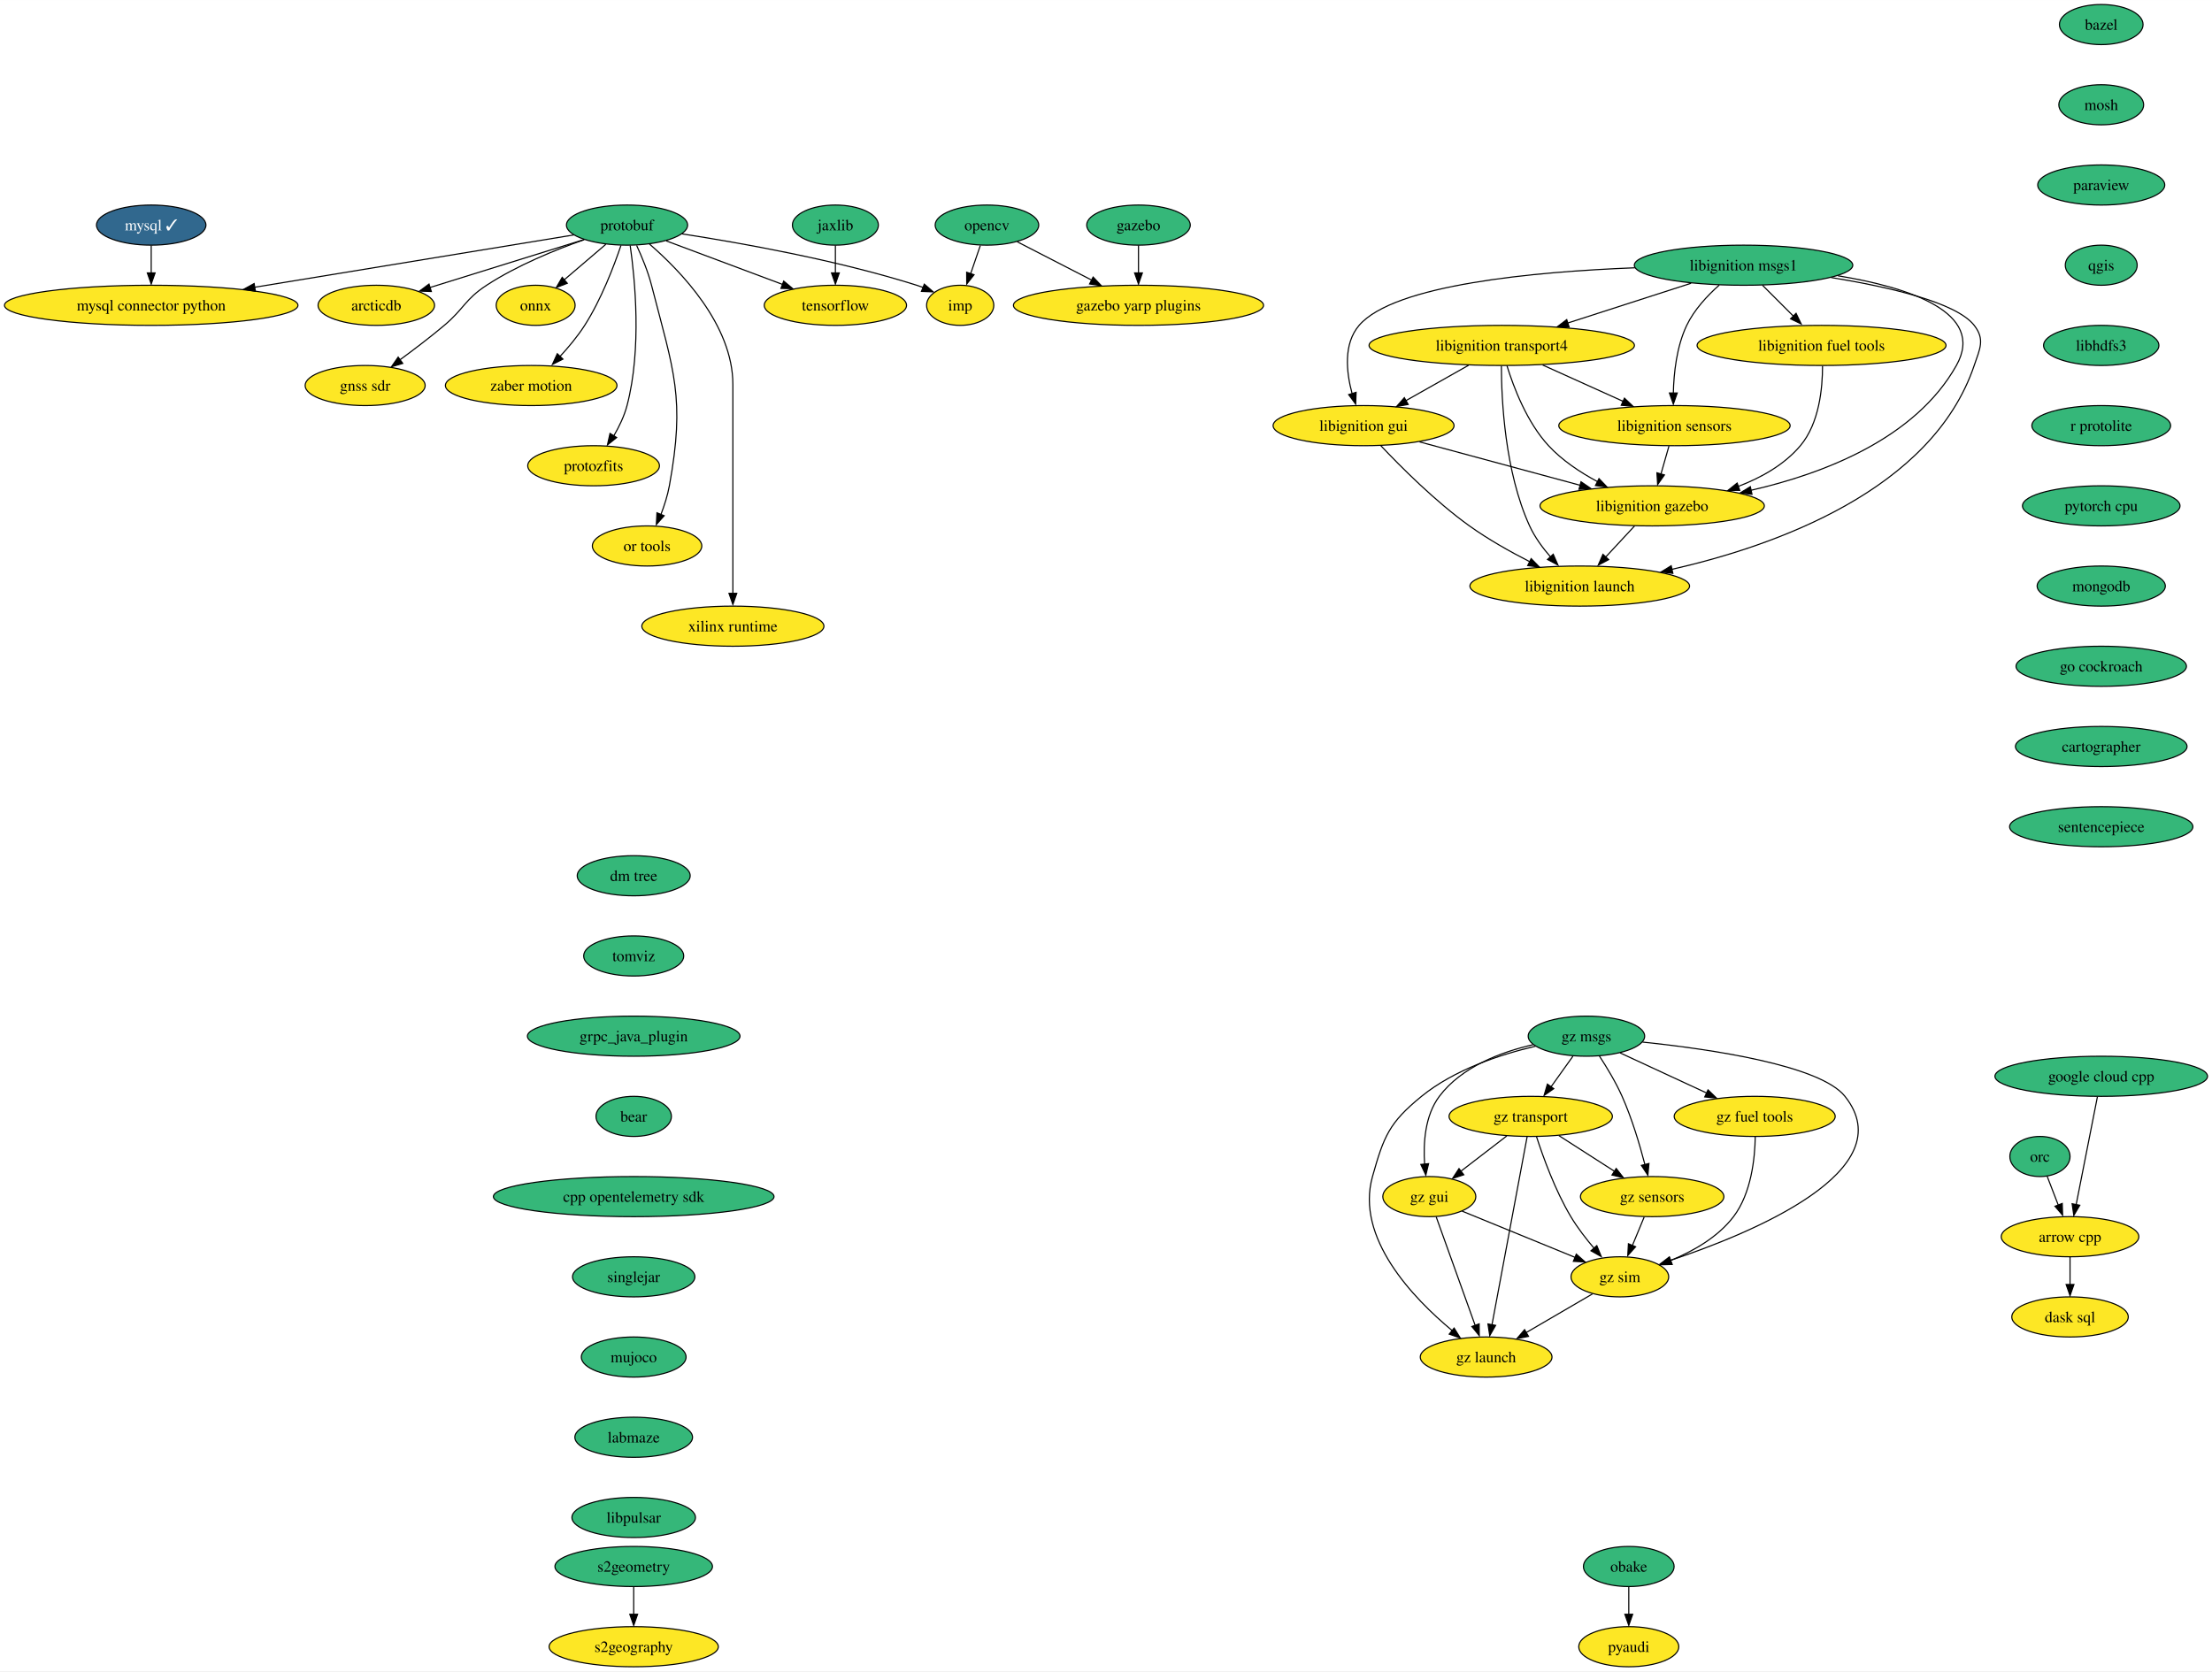
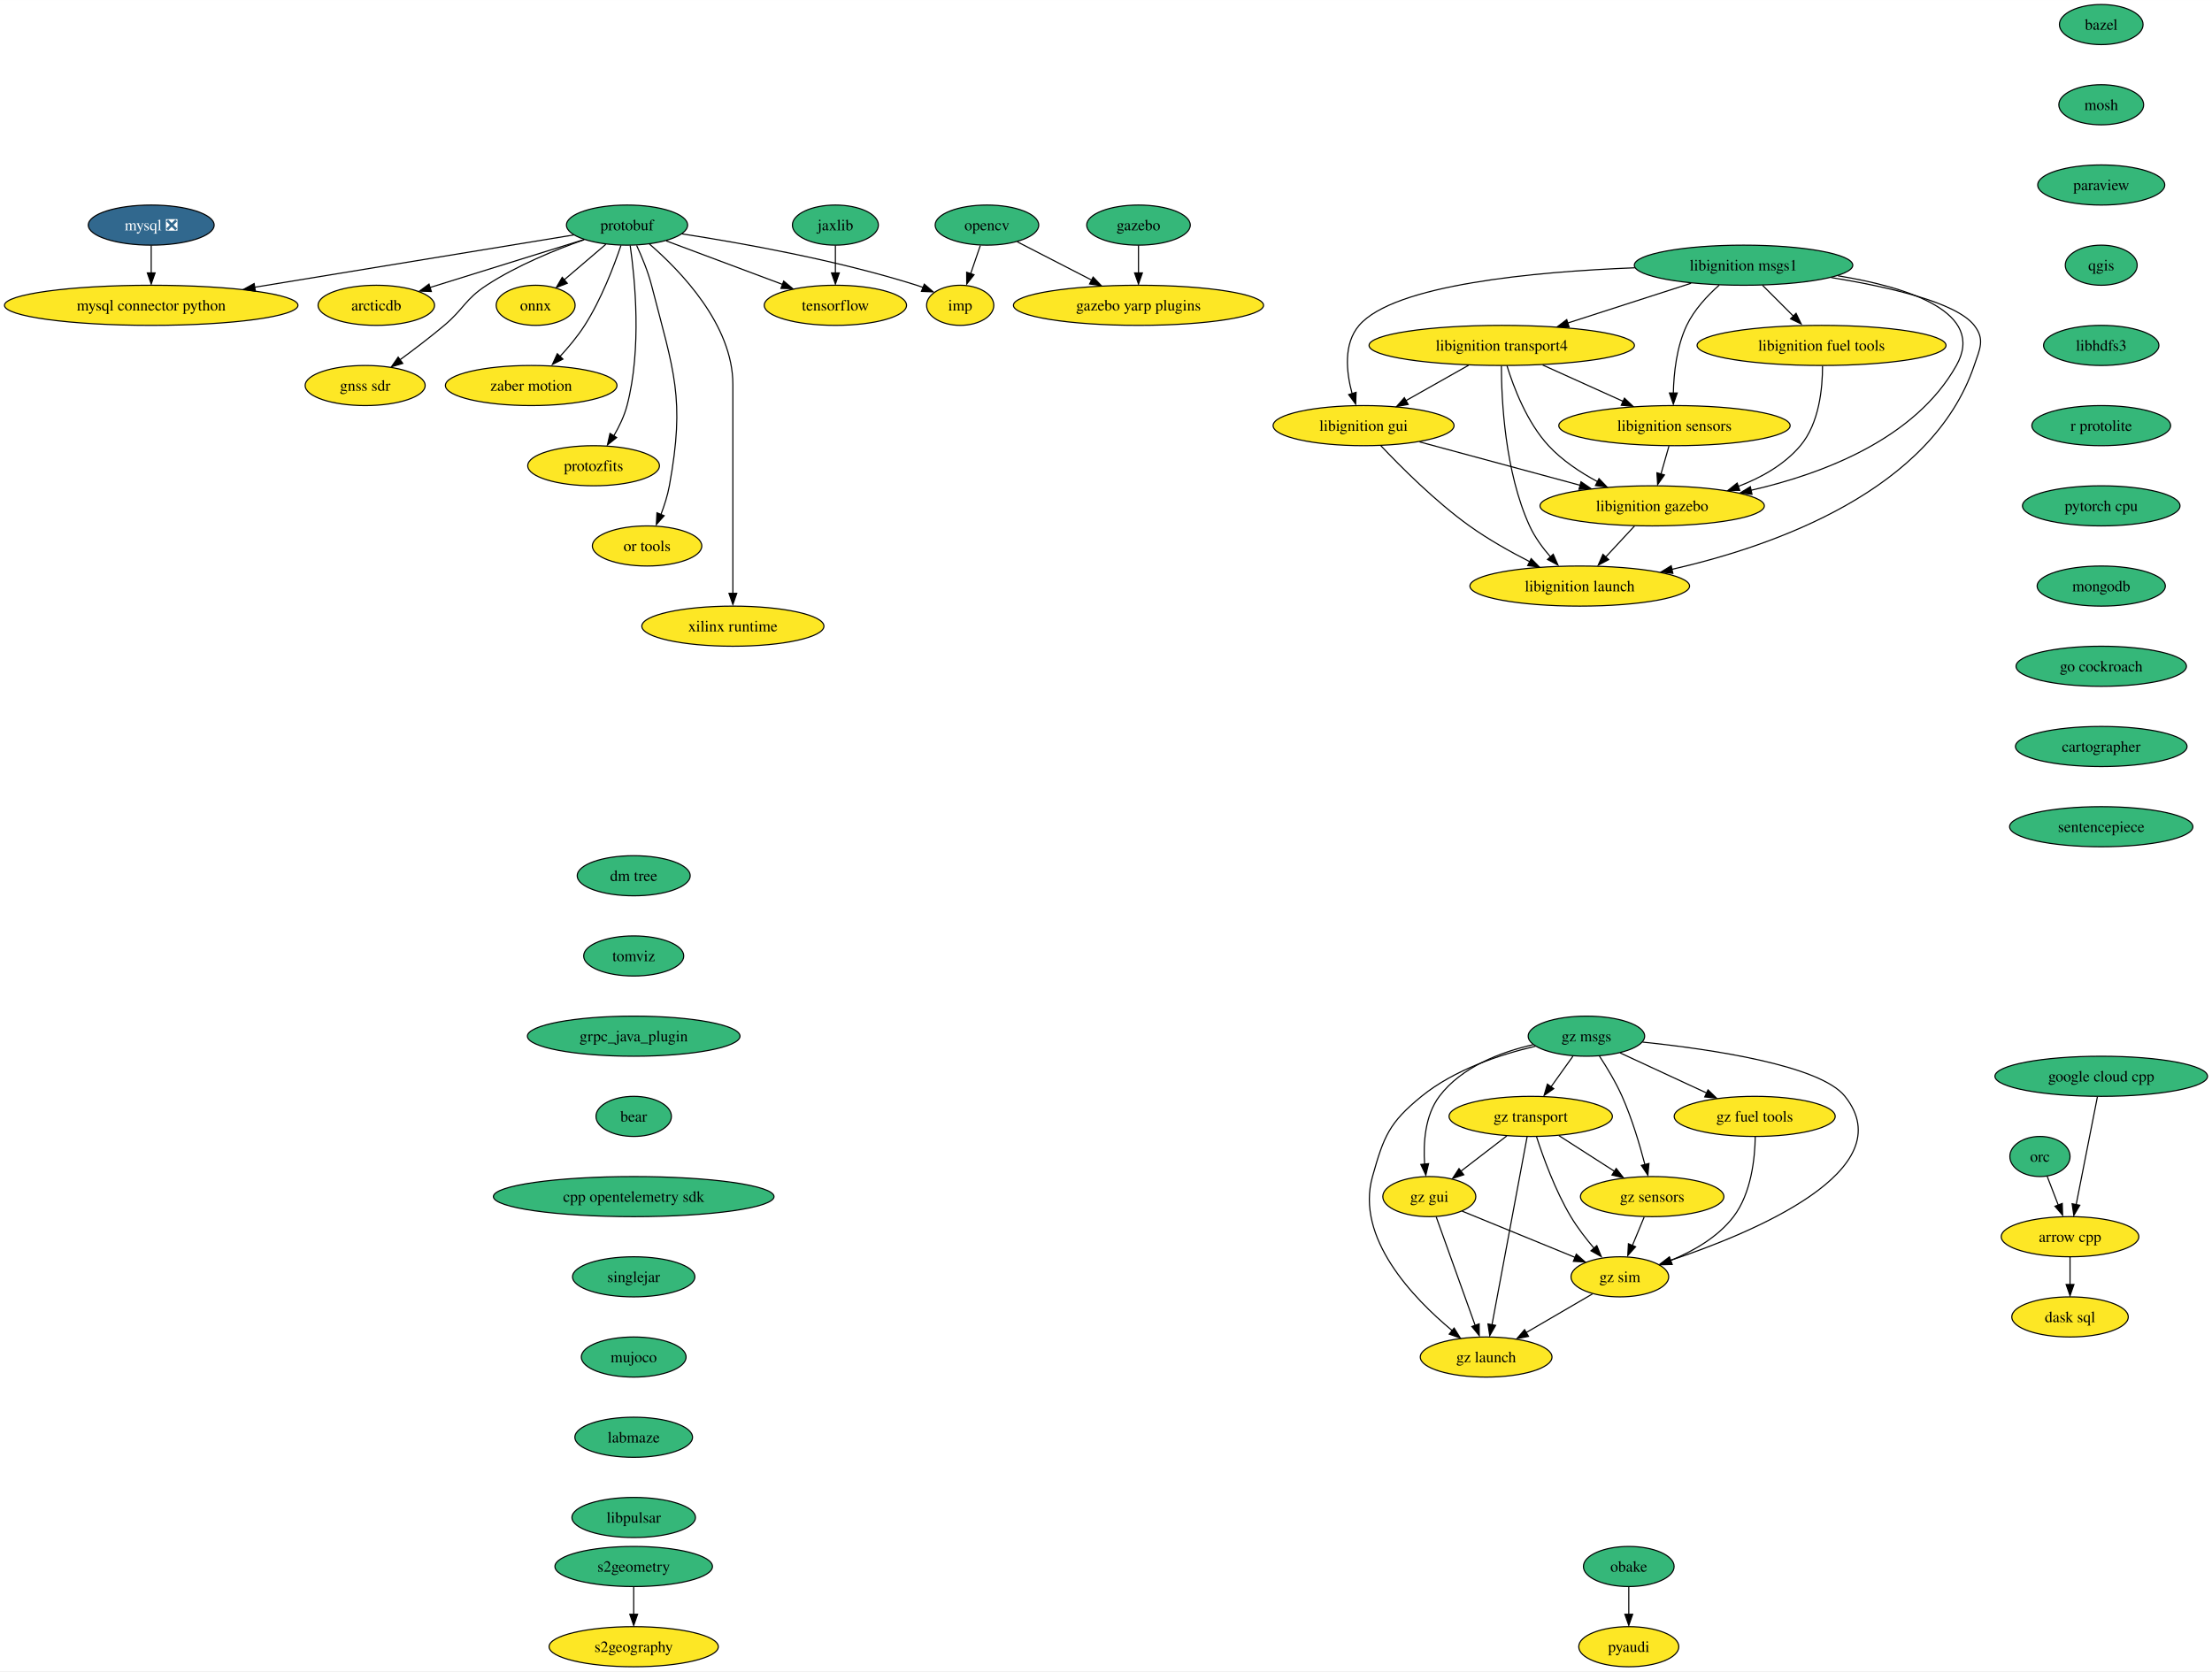
<svg xmlns="http://www.w3.org/2000/svg" xmlns:xlink="http://www.w3.org/1999/xlink" width="1985pt" height="1500pt" viewBox="0.00 0.00 1985.10 1500.00">
  <g id="graph0" class="graph" transform="scale(1 1) rotate(0) translate(4 1496)">
    <polygon fill="white" stroke="none" points="-4,4 -4,-1496 1981.1,-1496 1981.1,4 -4,4" />
    <g id="node1" class="node">
      <g id="a_node1">
        <a xlink:href="https://github.com/conda-forge/arrow-cpp-feedstock" xlink:title="arrow cpp">
          <ellipse fill="#fde725" stroke="black" cx="1853.7" cy="-386" rx="61.73" ry="18" />
          <text text-anchor="middle" x="1853.7" y="-381.32" font-family="Times,serif" font-size="14.00">arrow cpp</text>
        </a>
      </g>
    </g>
    <g id="node2" class="node">
      <g id="a_node2">
        <a xlink:href="https://github.com/conda-forge/dask-sql-feedstock" xlink:title="dask sql">
          <ellipse fill="#fde725" stroke="black" cx="1853.7" cy="-314" rx="52.26" ry="18" />
          <text text-anchor="middle" x="1853.7" y="-309.32" font-family="Times,serif" font-size="14.00">dask sql</text>
        </a>
      </g>
    </g>
    <g id="edge1" class="edge">
      <path fill="none" stroke="black" d="M1853.7,-367.7C1853.7,-360.24 1853.7,-351.32 1853.7,-342.97" />
      <polygon fill="black" stroke="black" points="1857.2,-343.1 1853.7,-333.1 1850.2,-343.1 1857.2,-343.1" />
    </g>
    <g id="node3" class="node">
      <g id="a_node3">
        <a xlink:href="https://github.com/conda-forge/bazel-feedstock" xlink:title="bazel">
          <ellipse fill="#35b779" stroke="black" cx="1881.7" cy="-1474" rx="37.53" ry="18" />
          <text text-anchor="middle" x="1881.7" y="-1469.33" font-family="Times,serif" font-size="14.00">bazel</text>
        </a>
      </g>
    </g>
    <g id="node4" class="node">
      <g id="a_node4">
        <a xlink:href="https://github.com/conda-forge/mosh-feedstock" xlink:title="mosh">
          <ellipse fill="#35b779" stroke="black" cx="1881.7" cy="-1402" rx="38.06" ry="18" />
          <text text-anchor="middle" x="1881.7" y="-1397.33" font-family="Times,serif" font-size="14.00">mosh</text>
        </a>
      </g>
    </g>
    <g id="node5" class="node">
      <g id="a_node5">
        <a xlink:href="https://github.com/conda-forge/paraview-feedstock" xlink:title="paraview">
          <ellipse fill="#35b779" stroke="black" cx="1881.7" cy="-1330" rx="57" ry="18" />
          <text text-anchor="middle" x="1881.7" y="-1325.33" font-family="Times,serif" font-size="14.00">paraview</text>
        </a>
      </g>
    </g>
    <g id="node12" class="node">
      <g id="a_node12">
        <a xlink:href="https://github.com/conda-forge/qgis-feedstock" xlink:title="qgis">
          <ellipse fill="#35b779" stroke="black" cx="1881.7" cy="-1258" rx="32.27" ry="18" />
          <text text-anchor="middle" x="1881.7" y="-1253.33" font-family="Times,serif" font-size="14.00">qgis</text>
        </a>
      </g>
    </g>
    <g id="node6" class="node">
      <g id="a_node6">
-         <a xlink:href="https://github.com/conda-forge/mysql-feedstock/pull/86" xlink:title="mysql ✓">
-           <ellipse fill="#31688e" stroke="black" cx="131.7" cy="-1294" rx="49.1" ry="18" />
-           <text text-anchor="middle" x="131.7" y="-1289.33" font-family="Times,serif" font-size="14.00" fill="white">mysql ✓</text>
+         <a xlink:href="https://github.com/conda-forge/mysql-feedstock/pull/86" xlink:title="mysql ❎">
+           <ellipse fill="#31688e" stroke="black" cx="131.7" cy="-1294" rx="56.47" ry="18" />
+           <text text-anchor="middle" x="131.7" y="-1289.33" font-family="Times,serif" font-size="14.00" fill="white">mysql ❎</text>
        </a>
      </g>
    </g>
    <g id="node7" class="node">
      <g id="a_node7">
        <a xlink:href="https://github.com/conda-forge/mysql-connector-python-feedstock" xlink:title="mysql connector python">
          <ellipse fill="#fde725" stroke="black" cx="131.7" cy="-1222" rx="131.7" ry="18" />
          <text text-anchor="middle" x="131.7" y="-1217.33" font-family="Times,serif" font-size="14.00">mysql connector python</text>
        </a>
      </g>
    </g>
    <g id="edge4" class="edge">
      <path fill="none" stroke="black" d="M131.7,-1275.7C131.7,-1268.24 131.7,-1259.32 131.7,-1250.97" />
      <polygon fill="black" stroke="black" points="135.2,-1251.1 131.7,-1241.1 128.2,-1251.1 135.2,-1251.1" />
    </g>
    <g id="node8" class="node">
      <g id="a_node8">
        <a xlink:href="https://github.com/conda-forge/onnx-feedstock" xlink:title="onnx">
          <ellipse fill="#fde725" stroke="black" cx="476.7" cy="-1222" rx="35.42" ry="18" />
          <text text-anchor="middle" x="476.7" y="-1217.33" font-family="Times,serif" font-size="14.00">onnx</text>
        </a>
      </g>
    </g>
    <g id="node9" class="node">
      <g id="a_node9">
        <a xlink:href="https://github.com/conda-forge/opencv-feedstock" xlink:title="opencv">
          <ellipse fill="#35b779" stroke="black" cx="881.7" cy="-1294" rx="46.47" ry="18" />
          <text text-anchor="middle" x="881.7" y="-1289.33" font-family="Times,serif" font-size="14.00">opencv</text>
        </a>
      </g>
    </g>
    <g id="node10" class="node">
      <g id="a_node10">
        <a xlink:href="https://github.com/conda-forge/imp-feedstock" xlink:title="imp">
          <ellipse fill="#fde725" stroke="black" cx="857.7" cy="-1222" rx="30.16" ry="18" />
          <text text-anchor="middle" x="857.7" y="-1217.33" font-family="Times,serif" font-size="14.00">imp</text>
        </a>
      </g>
    </g>
    <g id="edge5" class="edge">
      <path fill="none" stroke="black" d="M875.77,-1275.7C873.15,-1268.07 870.02,-1258.92 867.1,-1250.4" />
      <polygon fill="black" stroke="black" points="870.12,-1249.43 863.57,-1241.1 863.5,-1251.7 870.12,-1249.43" />
    </g>
    <g id="node11" class="node">
      <g id="a_node11">
        <a xlink:href="https://github.com/conda-forge/gazebo-yarp-plugins-feedstock" xlink:title="gazebo yarp plugins">
          <ellipse fill="#fde725" stroke="black" cx="1017.7" cy="-1222" rx="112.24" ry="18" />
          <text text-anchor="middle" x="1017.7" y="-1217.33" font-family="Times,serif" font-size="14.00">gazebo yarp plugins</text>
        </a>
      </g>
    </g>
    <g id="edge6" class="edge">
      <path fill="none" stroke="black" d="M908.9,-1279C927.99,-1269.18 953.89,-1255.85 975.63,-1244.66" />
      <polygon fill="black" stroke="black" points="977,-1247.37 984.29,-1239.68 973.79,-1241.15 977,-1247.37" />
    </g>
    <g id="node21" class="node">
      <g id="a_node21">
        <a xlink:href="https://github.com/conda-forge/libhdfs3-feedstock" xlink:title="libhdfs3">
          <ellipse fill="#35b779" stroke="black" cx="1881.7" cy="-1186" rx="51.74" ry="18" />
          <text text-anchor="middle" x="1881.7" y="-1181.33" font-family="Times,serif" font-size="14.00">libhdfs3</text>
        </a>
      </g>
    </g>
    <g id="node13" class="node">
      <g id="a_node13">
        <a xlink:href="https://github.com/conda-forge/protobuf-feedstock" xlink:title="protobuf">
          <ellipse fill="#35b779" stroke="black" cx="558.7" cy="-1294" rx="54.36" ry="18" />
          <text text-anchor="middle" x="558.7" y="-1289.33" font-family="Times,serif" font-size="14.00">protobuf</text>
        </a>
      </g>
    </g>
    <g id="edge8" class="edge">
      <path fill="none" stroke="black" d="M510.96,-1285.17C441.92,-1273.85 312.81,-1252.69 224.59,-1238.23" />
      <polygon fill="black" stroke="black" points="225.21,-1234.62 214.78,-1236.45 224.08,-1241.53 225.21,-1234.62" />
    </g>
    <g id="edge9" class="edge">
      <path fill="none" stroke="black" d="M539.68,-1276.76C528.64,-1267.34 514.58,-1255.34 502.55,-1245.06" />
      <polygon fill="black" stroke="black" points="505.1,-1241.78 495.22,-1237.95 500.55,-1247.11 505.1,-1241.78" />
    </g>
    <g id="edge10" class="edge">
      <path fill="none" stroke="black" d="M607.88,-1286.13C660.75,-1278.02 746.88,-1262.7 818.7,-1240 820.66,-1239.38 822.65,-1238.7 824.64,-1237.97" />
      <polygon fill="black" stroke="black" points="825.49,-1241 833.5,-1234.06 822.91,-1234.49 825.49,-1241" />
    </g>
    <g id="node14" class="node">
      <g id="a_node14">
        <a xlink:href="https://github.com/conda-forge/tensorflow-feedstock" xlink:title="tensorflow">
          <ellipse fill="#fde725" stroke="black" cx="745.7" cy="-1222" rx="63.84" ry="18" />
          <text text-anchor="middle" x="745.7" y="-1217.33" font-family="Times,serif" font-size="14.00">tensorflow</text>
        </a>
      </g>
    </g>
    <g id="edge11" class="edge">
      <path fill="none" stroke="black" d="M593.88,-1279.83C623.38,-1268.79 665.77,-1252.92 698.27,-1240.76" />
      <polygon fill="black" stroke="black" points="699.31,-1243.73 707.44,-1236.95 696.85,-1237.17 699.31,-1243.73" />
    </g>
    <g id="node15" class="node">
      <g id="a_node15">
        <a xlink:href="https://github.com/conda-forge/zaber-motion-feedstock" xlink:title="zaber motion">
          <ellipse fill="#fde725" stroke="black" cx="472.7" cy="-1150" rx="76.99" ry="18" />
          <text text-anchor="middle" x="472.7" y="-1145.33" font-family="Times,serif" font-size="14.00">zaber motion</text>
        </a>
      </g>
    </g>
    <g id="edge12" class="edge">
      <path fill="none" stroke="black" d="M553.27,-1275.77C546.98,-1257.2 535.57,-1227.2 520.7,-1204 514.31,-1194.02 506.01,-1184.11 498.11,-1175.61" />
      <polygon fill="black" stroke="black" points="501.19,-1173.72 491.74,-1168.93 496.14,-1178.57 501.19,-1173.72" />
    </g>
    <g id="node16" class="node">
      <g id="a_node16">
        <a xlink:href="https://github.com/conda-forge/protozfits-feedstock" xlink:title="protozfits">
          <ellipse fill="#fde725" stroke="black" cx="528.7" cy="-1078" rx="59.1" ry="18" />
          <text text-anchor="middle" x="528.7" y="-1073.33" font-family="Times,serif" font-size="14.00">protozfits</text>
        </a>
      </g>
    </g>
    <g id="edge13" class="edge">
      <path fill="none" stroke="black" d="M561.54,-1275.71C565.81,-1245.82 572.09,-1182.82 558.7,-1132 556.23,-1122.59 551.65,-1113.1 546.81,-1104.8" />
      <polygon fill="black" stroke="black" points="549.38,-1103.31 541.12,-1096.68 543.45,-1107.02 549.38,-1103.31" />
    </g>
    <g id="node17" class="node">
      <g id="a_node17">
        <a xlink:href="https://github.com/conda-forge/or-tools-feedstock" xlink:title="or tools">
          <ellipse fill="#fde725" stroke="black" cx="576.7" cy="-1006" rx="49.1" ry="18" />
          <text text-anchor="middle" x="576.7" y="-1001.33" font-family="Times,serif" font-size="14.00">or tools</text>
        </a>
      </g>
    </g>
    <g id="edge14" class="edge">
      <path fill="none" stroke="black" d="M567.32,-1275.76C572.02,-1265.6 577.52,-1252.35 580.7,-1240 600.73,-1162.22 611.11,-1139.01 596.7,-1060 595.13,-1051.39 592.24,-1042.36 589.13,-1034.24" />
      <polygon fill="black" stroke="black" points="592.04,-1033.13 585.01,-1025.21 585.57,-1035.79 592.04,-1033.13" />
    </g>
    <g id="node18" class="node">
      <g id="a_node18">
        <a xlink:href="https://github.com/conda-forge/xilinx-runtime-feedstock" xlink:title="xilinx runtime">
          <ellipse fill="#fde725" stroke="black" cx="653.7" cy="-934" rx="81.72" ry="18" />
          <text text-anchor="middle" x="653.7" y="-929.33" font-family="Times,serif" font-size="14.00">xilinx runtime</text>
        </a>
      </g>
    </g>
    <g id="edge15" class="edge">
      <path fill="none" stroke="black" d="M578.85,-1277C606.74,-1252.9 653.7,-1204.39 653.7,-1151 653.7,-1151 653.7,-1151 653.7,-1077 653.7,-1037.57 653.7,-991.97 653.7,-963.31" />
      <polygon fill="black" stroke="black" points="657.2,-963.49 653.7,-953.49 650.2,-963.49 657.2,-963.49" />
    </g>
    <g id="node19" class="node">
      <g id="a_node19">
        <a xlink:href="https://github.com/conda-forge/arcticdb-feedstock" xlink:title="arcticdb">
          <ellipse fill="#fde725" stroke="black" cx="333.7" cy="-1222" rx="52.26" ry="18" />
          <text text-anchor="middle" x="333.7" y="-1217.33" font-family="Times,serif" font-size="14.00">arcticdb</text>
        </a>
      </g>
    </g>
    <g id="edge16" class="edge">
      <path fill="none" stroke="black" d="M520.02,-1280.97C481.77,-1269.06 423.11,-1250.82 381.86,-1237.98" />
      <polygon fill="black" stroke="black" points="383.09,-1234.39 372.5,-1234.76 381.01,-1241.07 383.09,-1234.39" />
    </g>
    <g id="node20" class="node">
      <g id="a_node20">
        <a xlink:href="https://github.com/conda-forge/gnss-sdr-feedstock" xlink:title="gnss sdr">
          <ellipse fill="#fde725" stroke="black" cx="323.7" cy="-1150" rx="53.84" ry="18" />
          <text text-anchor="middle" x="323.7" y="-1145.33" font-family="Times,serif" font-size="14.00">gnss sdr</text>
        </a>
      </g>
    </g>
    <g id="edge17" class="edge">
      <path fill="none" stroke="black" d="M520.27,-1280.91C494.35,-1271.8 460.03,-1257.84 432.7,-1240 413.22,-1227.28 412.5,-1218.98 394.7,-1204 382.11,-1193.4 367.64,-1182.4 355.06,-1173.18" />
      <polygon fill="black" stroke="black" points="357.44,-1169.86 347.29,-1166.82 353.33,-1175.53 357.44,-1169.86" />
    </g>
    <g id="node23" class="node">
      <g id="a_node23">
        <a xlink:href="https://github.com/conda-forge/r-protolite-feedstock" xlink:title="r protolite">
          <ellipse fill="#35b779" stroke="black" cx="1881.7" cy="-1114" rx="62.26" ry="18" />
          <text text-anchor="middle" x="1881.7" y="-1109.33" font-family="Times,serif" font-size="14.00">r protolite</text>
        </a>
      </g>
    </g>
    <g id="node22" class="node">
      <g id="a_node22">
        <a xlink:href="https://github.com/conda-forge/pyaudi-feedstock" xlink:title="pyaudi">
          <ellipse fill="#fde725" stroke="black" cx="1457.7" cy="-18" rx="44.9" ry="18" />
          <text text-anchor="middle" x="1457.7" y="-13.32" font-family="Times,serif" font-size="14.00">pyaudi</text>
        </a>
      </g>
    </g>
    <g id="node24" class="node">
      <g id="a_node24">
        <a xlink:href="https://github.com/conda-forge/pytorch-cpu-feedstock" xlink:title="pytorch cpu">
          <ellipse fill="#35b779" stroke="black" cx="1881.7" cy="-1042" rx="70.68" ry="18" />
          <text text-anchor="middle" x="1881.7" y="-1037.33" font-family="Times,serif" font-size="14.00">pytorch cpu</text>
        </a>
      </g>
    </g>
    <g id="node25" class="node">
      <g id="a_node25">
        <a xlink:href="https://github.com/conda-forge/mongodb-feedstock" xlink:title="mongodb">
          <ellipse fill="#35b779" stroke="black" cx="1881.7" cy="-970" rx="57.52" ry="18" />
          <text text-anchor="middle" x="1881.7" y="-965.33" font-family="Times,serif" font-size="14.00">mongodb</text>
        </a>
      </g>
    </g>
    <g id="node26" class="node">
      <g id="a_node26">
        <a xlink:href="https://github.com/conda-forge/go-cockroach-feedstock" xlink:title="go cockroach">
          <ellipse fill="#35b779" stroke="black" cx="1881.7" cy="-898" rx="76.46" ry="18" />
          <text text-anchor="middle" x="1881.7" y="-893.33" font-family="Times,serif" font-size="14.00">go cockroach</text>
        </a>
      </g>
    </g>
    <g id="node39" class="node">
      <g id="a_node39">
        <a xlink:href="https://github.com/conda-forge/cartographer-feedstock" xlink:title="cartographer">
          <ellipse fill="#35b779" stroke="black" cx="1881.7" cy="-826" rx="76.99" ry="18" />
          <text text-anchor="middle" x="1881.7" y="-821.33" font-family="Times,serif" font-size="14.00">cartographer</text>
        </a>
      </g>
    </g>
    <g id="node27" class="node">
      <g id="a_node27">
        <a xlink:href="https://github.com/conda-forge/orc-feedstock" xlink:title="orc">
          <ellipse fill="#35b779" stroke="black" cx="1826.7" cy="-458" rx="27.01" ry="18" />
          <text text-anchor="middle" x="1826.7" y="-453.32" font-family="Times,serif" font-size="14.00">orc</text>
        </a>
      </g>
    </g>
    <g id="edge23" class="edge">
      <path fill="none" stroke="black" d="M1833.24,-440.05C1836.21,-432.35 1839.81,-423.03 1843.15,-414.36" />
      <polygon fill="black" stroke="black" points="1846.71,-415.86 1847.04,-405.28 1840.18,-413.35 1846.71,-415.86" />
    </g>
    <g id="node28" class="node">
      <g id="a_node28">
        <a xlink:href="https://github.com/conda-forge/jaxlib-feedstock" xlink:title="jaxlib">
          <ellipse fill="#35b779" stroke="black" cx="745.7" cy="-1294" rx="38.58" ry="18" />
          <text text-anchor="middle" x="745.7" y="-1289.33" font-family="Times,serif" font-size="14.00">jaxlib</text>
        </a>
      </g>
    </g>
    <g id="edge24" class="edge">
      <path fill="none" stroke="black" d="M745.7,-1275.7C745.7,-1268.24 745.7,-1259.32 745.7,-1250.97" />
      <polygon fill="black" stroke="black" points="749.2,-1251.1 745.7,-1241.1 742.2,-1251.1 749.2,-1251.1" />
    </g>
    <g id="node29" class="node">
      <g id="a_node29">
        <a xlink:href="https://github.com/conda-forge/obake-feedstock" xlink:title="obake">
          <ellipse fill="#35b779" stroke="black" cx="1457.7" cy="-90" rx="40.69" ry="18" />
          <text text-anchor="middle" x="1457.7" y="-85.33" font-family="Times,serif" font-size="14.00">obake</text>
        </a>
      </g>
    </g>
    <g id="edge25" class="edge">
      <path fill="none" stroke="black" d="M1457.7,-71.7C1457.7,-64.24 1457.7,-55.32 1457.7,-46.97" />
      <polygon fill="black" stroke="black" points="1461.2,-47.1 1457.7,-37.1 1454.2,-47.1 1461.2,-47.1" />
    </g>
    <g id="node30" class="node">
      <g id="a_node30">
        <a xlink:href="https://github.com/conda-forge/libignition-transport4-feedstock" xlink:title="libignition transport4">
          <ellipse fill="#fde725" stroke="black" cx="1343.7" cy="-1186" rx="119.08" ry="18" />
          <text text-anchor="middle" x="1343.7" y="-1181.33" font-family="Times,serif" font-size="14.00">libignition transport4</text>
        </a>
      </g>
    </g>
    <g id="node31" class="node">
      <g id="a_node31">
        <a xlink:href="https://github.com/conda-forge/libignition-sensors-feedstock" xlink:title="libignition sensors">
          <ellipse fill="#fde725" stroke="black" cx="1498.7" cy="-1114" rx="103.82" ry="18" />
          <text text-anchor="middle" x="1498.7" y="-1109.33" font-family="Times,serif" font-size="14.00">libignition sensors</text>
        </a>
      </g>
    </g>
    <g id="edge26" class="edge">
      <path fill="none" stroke="black" d="M1380.44,-1168.41C1402.04,-1158.66 1429.55,-1146.23 1452.59,-1135.82" />
      <polygon fill="black" stroke="black" points="1453.83,-1138.65 1461.5,-1131.35 1450.95,-1132.28 1453.83,-1138.65" />
    </g>
    <g id="node32" class="node">
      <g id="a_node32">
        <a xlink:href="https://github.com/conda-forge/libignition-gui-feedstock" xlink:title="libignition gui">
          <ellipse fill="#fde725" stroke="black" cx="1219.7" cy="-1114" rx="81.2" ry="18" />
          <text text-anchor="middle" x="1219.7" y="-1109.33" font-family="Times,serif" font-size="14.00">libignition gui</text>
        </a>
      </g>
    </g>
    <g id="edge27" class="edge">
      <path fill="none" stroke="black" d="M1314,-1168.23C1297.04,-1158.66 1275.6,-1146.56 1257.46,-1136.31" />
      <polygon fill="black" stroke="black" points="1259.74,-1133.02 1249.31,-1131.15 1256.3,-1139.11 1259.74,-1133.02" />
    </g>
    <g id="node33" class="node">
      <g id="a_node33">
        <a xlink:href="https://github.com/conda-forge/libignition-gazebo-feedstock" xlink:title="libignition gazebo">
          <ellipse fill="#fde725" stroke="black" cx="1478.7" cy="-1042" rx="100.66" ry="18" />
          <text text-anchor="middle" x="1478.7" y="-1037.33" font-family="Times,serif" font-size="14.00">libignition gazebo</text>
        </a>
      </g>
    </g>
    <g id="edge28" class="edge">
      <path fill="none" stroke="black" d="M1348.37,-1167.8C1354.35,-1148.43 1366.32,-1116.94 1385.7,-1096 1397.93,-1082.79 1414.23,-1071.98 1429.76,-1063.66" />
      <polygon fill="black" stroke="black" points="1430.97,-1066.46 1438.29,-1058.8 1427.79,-1060.22 1430.97,-1066.46" />
    </g>
    <g id="node34" class="node">
      <g id="a_node34">
        <a xlink:href="https://github.com/conda-forge/libignition-launch-feedstock" xlink:title="libignition launch">
          <ellipse fill="#fde725" stroke="black" cx="1413.7" cy="-970" rx="98.56" ry="18" />
          <text text-anchor="middle" x="1413.7" y="-965.33" font-family="Times,serif" font-size="14.00">libignition launch</text>
        </a>
      </g>
    </g>
    <g id="edge29" class="edge">
      <path fill="none" stroke="black" d="M1343.37,-1167.68C1343.44,-1137.2 1346.47,-1072.62 1368.7,-1024 1373.32,-1013.9 1380.44,-1004.21 1387.66,-995.94" />
      <polygon fill="black" stroke="black" points="1389.89,-998.6 1394.11,-988.89 1384.75,-993.85 1389.89,-998.6" />
    </g>
    <g id="edge30" class="edge">
      <path fill="none" stroke="black" d="M1493.76,-1095.7C1491.6,-1088.15 1489.02,-1079.12 1486.61,-1070.68" />
      <polygon fill="black" stroke="black" points="1489.7,-1069.76 1483.59,-1061.1 1482.97,-1071.68 1489.7,-1069.76" />
    </g>
    <g id="edge31" class="edge">
      <path fill="none" stroke="black" d="M1269.95,-1099.42C1311.08,-1088.3 1369.54,-1072.5 1414.13,-1060.45" />
      <polygon fill="black" stroke="black" points="1414.84,-1063.62 1423.58,-1057.63 1413.01,-1056.86 1414.84,-1063.62" />
    </g>
    <g id="edge32" class="edge">
      <path fill="none" stroke="black" d="M1235.04,-1096.18C1252.95,-1077.17 1284.03,-1046 1314.7,-1024 1331.55,-1011.92 1351.47,-1000.73 1369.02,-991.78" />
      <polygon fill="black" stroke="black" points="1370.11,-994.65 1377.49,-987.05 1366.98,-988.39 1370.11,-994.65" />
    </g>
    <g id="edge33" class="edge">
      <path fill="none" stroke="black" d="M1462.97,-1024.05C1455.06,-1015.54 1445.34,-1005.07 1436.62,-995.68" />
      <polygon fill="black" stroke="black" points="1439.66,-993.74 1430.29,-988.79 1434.53,-998.5 1439.66,-993.74" />
    </g>
    <g id="node35" class="node">
      <g id="a_node35">
        <a xlink:href="https://github.com/conda-forge/libignition-msgs1-feedstock" xlink:title="libignition msgs1">
          <ellipse fill="#35b779" stroke="black" cx="1560.7" cy="-1258" rx="98.03" ry="18" />
          <text text-anchor="middle" x="1560.7" y="-1253.33" font-family="Times,serif" font-size="14.00">libignition msgs1</text>
        </a>
      </g>
    </g>
    <g id="edge34" class="edge">
      <path fill="none" stroke="black" d="M1513.62,-1241.81C1481.06,-1231.31 1437.49,-1217.25 1402.63,-1206.01" />
      <polygon fill="black" stroke="black" points="1404.17,-1202.51 1393.58,-1202.77 1402.02,-1209.17 1404.17,-1202.51" />
    </g>
    <g id="edge35" class="edge">
      <path fill="none" stroke="black" d="M1538.92,-1240.2C1528.3,-1230.76 1516.4,-1218.06 1509.7,-1204 1500.65,-1185 1498.09,-1161.25 1497.69,-1143.07" />
      <polygon fill="black" stroke="black" points="1501.19,-1143.29 1497.69,-1133.29 1494.19,-1143.29 1501.19,-1143.29" />
    </g>
    <g id="edge36" class="edge">
      <path fill="none" stroke="black" d="M1463.16,-1255.69C1372.56,-1252.15 1247.08,-1240.56 1215.7,-1204 1201.49,-1187.44 1204.16,-1162.1 1209.42,-1142.69" />
      <polygon fill="black" stroke="black" points="1213.01,-1143.92 1212.61,-1133.33 1206.32,-1141.85 1213.01,-1143.92" />
    </g>
    <g id="edge37" class="edge">
      <path fill="none" stroke="black" d="M1645.33,-1248.52C1708.14,-1238.26 1778.61,-1215.93 1751.7,-1168 1714.72,-1102.12 1632.12,-1070.77 1567.39,-1055.97" />
      <polygon fill="black" stroke="black" points="1568.28,-1052.36 1557.76,-1053.65 1566.79,-1059.2 1568.28,-1052.36" />
    </g>
    <g id="edge38" class="edge">
      <path fill="none" stroke="black" d="M1639.33,-1246.94C1690.93,-1238.54 1751.72,-1224.59 1767.7,-1204 1777.51,-1191.36 1772.83,-1183.16 1767.7,-1168 1729.77,-1055.85 1588.66,-1006.01 1496.46,-985.03" />
      <polygon fill="black" stroke="black" points="1497.27,-981.4 1486.75,-982.67 1495.76,-988.24 1497.27,-981.4" />
    </g>
    <g id="node36" class="node">
      <g id="a_node36">
        <a xlink:href="https://github.com/conda-forge/libignition-fuel-tools-feedstock" xlink:title="libignition fuel tools">
          <ellipse fill="#fde725" stroke="black" cx="1630.7" cy="-1186" rx="111.71" ry="18" />
          <text text-anchor="middle" x="1630.7" y="-1181.33" font-family="Times,serif" font-size="14.00">libignition fuel tools</text>
        </a>
      </g>
    </g>
    <g id="edge39" class="edge">
      <path fill="none" stroke="black" d="M1577.65,-1240.05C1586.12,-1231.58 1596.53,-1221.17 1605.89,-1211.82" />
      <polygon fill="black" stroke="black" points="1607.83,-1214.82 1612.43,-1205.28 1602.88,-1209.87 1607.83,-1214.82" />
    </g>
    <g id="edge40" class="edge">
      <path fill="none" stroke="black" d="M1631.58,-1167.52C1631.62,-1147.89 1628.72,-1116.16 1611.7,-1096 1597.31,-1078.94 1576.64,-1067.33 1555.88,-1059.44" />
      <polygon fill="black" stroke="black" points="1557.3,-1055.88 1546.71,-1055.86 1554.98,-1062.48 1557.3,-1055.88" />
    </g>
    <g id="node37" class="node">
      <g id="a_node37">
        <a xlink:href="https://github.com/conda-forge/gazebo-feedstock" xlink:title="gazebo">
          <ellipse fill="#35b779" stroke="black" cx="1017.7" cy="-1294" rx="46.47" ry="18" />
          <text text-anchor="middle" x="1017.7" y="-1289.33" font-family="Times,serif" font-size="14.00">gazebo</text>
        </a>
      </g>
    </g>
    <g id="edge41" class="edge">
      <path fill="none" stroke="black" d="M1017.7,-1275.7C1017.7,-1268.24 1017.7,-1259.32 1017.7,-1250.97" />
      <polygon fill="black" stroke="black" points="1021.2,-1251.1 1017.7,-1241.1 1014.2,-1251.1 1021.2,-1251.1" />
    </g>
    <g id="node38" class="node">
      <g id="a_node38">
        <a xlink:href="https://github.com/conda-forge/google-cloud-cpp-feedstock" xlink:title="google cloud cpp">
          <ellipse fill="#35b779" stroke="black" cx="1881.7" cy="-530" rx="95.4" ry="18" />
          <text text-anchor="middle" x="1881.7" y="-525.33" font-family="Times,serif" font-size="14.00">google cloud cpp</text>
        </a>
      </g>
    </g>
    <g id="edge42" class="edge">
      <path fill="none" stroke="black" d="M1878.27,-511.59C1873.5,-487.4 1864.82,-443.36 1859.16,-414.65" />
      <polygon fill="black" stroke="black" points="1862.45,-414.24 1857.08,-405.11 1855.58,-415.6 1862.45,-414.24" />
    </g>
    <g id="node40" class="node">
      <g id="a_node40">
        <a xlink:href="https://github.com/conda-forge/sentencepiece-feedstock" xlink:title="sentencepiece">
          <ellipse fill="#35b779" stroke="black" cx="1881.7" cy="-754" rx="82.25" ry="18" />
          <text text-anchor="middle" x="1881.7" y="-749.33" font-family="Times,serif" font-size="14.00">sentencepiece</text>
        </a>
      </g>
    </g>
    <g id="node41" class="node">
      <g id="a_node41">
        <a xlink:href="https://github.com/conda-forge/s2geometry-feedstock" xlink:title="s2geometry">
          <ellipse fill="#35b779" stroke="black" cx="564.7" cy="-90" rx="70.68" ry="18" />
          <text text-anchor="middle" x="564.7" y="-85.33" font-family="Times,serif" font-size="14.00">s2geometry</text>
        </a>
      </g>
    </g>
    <g id="node42" class="node">
      <g id="a_node42">
        <a xlink:href="https://github.com/conda-forge/s2geography-feedstock" xlink:title="s2geography">
          <ellipse fill="#fde725" stroke="black" cx="564.7" cy="-18" rx="75.94" ry="18" />
          <text text-anchor="middle" x="564.7" y="-13.32" font-family="Times,serif" font-size="14.00">s2geography</text>
        </a>
      </g>
    </g>
    <g id="edge45" class="edge">
      <path fill="none" stroke="black" d="M564.7,-71.7C564.7,-64.24 564.7,-55.32 564.7,-46.97" />
      <polygon fill="black" stroke="black" points="568.2,-47.1 564.7,-37.1 561.2,-47.1 568.2,-47.1" />
    </g>
    <g id="node43" class="node">
      <g id="a_node43">
        <a xlink:href="https://github.com/conda-forge/dm-tree-feedstock" xlink:title="dm tree">
          <ellipse fill="#35b779" stroke="black" cx="564.7" cy="-710" rx="50.68" ry="18" />
          <text text-anchor="middle" x="564.7" y="-705.33" font-family="Times,serif" font-size="14.00">dm tree</text>
        </a>
      </g>
    </g>
    <g id="node44" class="node">
      <g id="a_node44">
        <a xlink:href="https://github.com/conda-forge/tomviz-feedstock" xlink:title="tomviz">
          <ellipse fill="#35b779" stroke="black" cx="564.7" cy="-638" rx="44.9" ry="18" />
          <text text-anchor="middle" x="564.7" y="-633.33" font-family="Times,serif" font-size="14.00">tomviz</text>
        </a>
      </g>
    </g>
    <g id="node45" class="node">
      <g id="a_node45">
        <a xlink:href="https://github.com/conda-forge/grpc_java_plugin-feedstock" xlink:title="grpc_java_plugin">
          <ellipse fill="#35b779" stroke="black" cx="564.7" cy="-566" rx="95.4" ry="18" />
          <text text-anchor="middle" x="564.7" y="-561.33" font-family="Times,serif" font-size="14.00">grpc_java_plugin</text>
        </a>
      </g>
    </g>
    <g id="node46" class="node">
      <g id="a_node46">
        <a xlink:href="https://github.com/conda-forge/bear-feedstock" xlink:title="bear">
          <ellipse fill="#35b779" stroke="black" cx="564.7" cy="-494" rx="33.85" ry="18" />
          <text text-anchor="middle" x="564.7" y="-489.32" font-family="Times,serif" font-size="14.00">bear</text>
        </a>
      </g>
    </g>
    <g id="node47" class="node">
      <g id="a_node47">
        <a xlink:href="https://github.com/conda-forge/cpp-opentelemetry-sdk-feedstock" xlink:title="cpp opentelemetry sdk">
          <ellipse fill="#35b779" stroke="black" cx="564.7" cy="-422" rx="125.92" ry="18" />
          <text text-anchor="middle" x="564.7" y="-417.32" font-family="Times,serif" font-size="14.00">cpp opentelemetry sdk</text>
        </a>
      </g>
    </g>
    <g id="node48" class="node">
      <g id="a_node48">
        <a xlink:href="https://github.com/conda-forge/singlejar-feedstock" xlink:title="singlejar">
          <ellipse fill="#35b779" stroke="black" cx="564.7" cy="-350" rx="54.89" ry="18" />
          <text text-anchor="middle" x="564.7" y="-345.32" font-family="Times,serif" font-size="14.00">singlejar</text>
        </a>
      </g>
    </g>
    <g id="node49" class="node">
      <g id="a_node49">
        <a xlink:href="https://github.com/conda-forge/mujoco-feedstock" xlink:title="mujoco">
          <ellipse fill="#35b779" stroke="black" cx="564.7" cy="-278" rx="47" ry="18" />
          <text text-anchor="middle" x="564.7" y="-273.32" font-family="Times,serif" font-size="14.00">mujoco</text>
        </a>
      </g>
    </g>
    <g id="node50" class="node">
      <g id="a_node50">
        <a xlink:href="https://github.com/conda-forge/labmaze-feedstock" xlink:title="labmaze">
          <ellipse fill="#35b779" stroke="black" cx="564.7" cy="-206" rx="52.79" ry="18" />
          <text text-anchor="middle" x="564.7" y="-201.33" font-family="Times,serif" font-size="14.00">labmaze</text>
        </a>
      </g>
    </g>
    <g id="node58" class="node">
      <g id="a_node58">
        <a xlink:href="https://github.com/conda-forge/libpulsar-feedstock" xlink:title="libpulsar">
          <ellipse fill="#35b779" stroke="black" cx="564.7" cy="-134" rx="55.42" ry="18" />
          <text text-anchor="middle" x="564.7" y="-129.32" font-family="Times,serif" font-size="14.00">libpulsar</text>
        </a>
      </g>
    </g>
    <g id="node51" class="node">
      <g id="a_node51">
        <a xlink:href="https://github.com/conda-forge/gz-msgs-feedstock" xlink:title="gz msgs">
          <ellipse fill="#35b779" stroke="black" cx="1419.7" cy="-566" rx="52.26" ry="18" />
          <text text-anchor="middle" x="1419.7" y="-561.33" font-family="Times,serif" font-size="14.00">gz msgs</text>
        </a>
      </g>
    </g>
    <g id="node52" class="node">
      <g id="a_node52">
        <a xlink:href="https://github.com/conda-forge/gz-transport-feedstock" xlink:title="gz transport">
          <ellipse fill="#fde725" stroke="black" cx="1369.7" cy="-494" rx="73.3" ry="18" />
          <text text-anchor="middle" x="1369.7" y="-489.32" font-family="Times,serif" font-size="14.00">gz transport</text>
        </a>
      </g>
    </g>
    <g id="edge53" class="edge">
      <path fill="none" stroke="black" d="M1407.6,-548.05C1401.7,-539.8 1394.49,-529.7 1387.94,-520.54" />
      <polygon fill="black" stroke="black" points="1390.36,-518.89 1381.69,-512.79 1384.66,-522.96 1390.36,-518.89" />
    </g>
    <g id="node53" class="node">
      <g id="a_node53">
        <a xlink:href="https://github.com/conda-forge/gz-fuel-tools-feedstock" xlink:title="gz fuel tools">
          <ellipse fill="#fde725" stroke="black" cx="1570.7" cy="-494" rx="72.25" ry="18" />
          <text text-anchor="middle" x="1570.7" y="-489.32" font-family="Times,serif" font-size="14.00">gz fuel tools</text>
        </a>
      </g>
    </g>
    <g id="edge54" class="edge">
      <path fill="none" stroke="black" d="M1449.9,-551C1472.14,-540.69 1502.7,-526.53 1527.52,-515.02" />
      <polygon fill="black" stroke="black" points="1528.81,-517.81 1536.41,-510.43 1525.87,-511.46 1528.81,-517.81" />
    </g>
    <g id="node54" class="node">
      <g id="a_node54">
        <a xlink:href="https://github.com/conda-forge/gz-gui-feedstock" xlink:title="gz gui">
          <ellipse fill="#fde725" stroke="black" cx="1278.7" cy="-422" rx="41.74" ry="18" />
          <text text-anchor="middle" x="1278.7" y="-417.32" font-family="Times,serif" font-size="14.00">gz gui</text>
        </a>
      </g>
    </g>
    <g id="edge55" class="edge">
      <path fill="none" stroke="black" d="M1371.89,-558.38C1342.83,-551.73 1307.59,-538.45 1287.7,-512 1274.73,-494.75 1273.19,-470.01 1274.49,-450.99" />
      <polygon fill="black" stroke="black" points="1278.05,-451.57 1275.56,-441.28 1271.08,-450.88 1278.05,-451.57" />
    </g>
    <g id="node55" class="node">
      <g id="a_node55">
        <a xlink:href="https://github.com/conda-forge/gz-sensors-feedstock" xlink:title="gz sensors">
          <ellipse fill="#fde725" stroke="black" cx="1478.7" cy="-422" rx="64.36" ry="18" />
          <text text-anchor="middle" x="1478.7" y="-417.32" font-family="Times,serif" font-size="14.00">gz sensors</text>
        </a>
      </g>
    </g>
    <g id="edge56" class="edge">
      <path fill="none" stroke="black" d="M1431.2,-548.4C1437.86,-538.23 1446.02,-524.77 1451.7,-512 1460.53,-492.18 1467.52,-468.65 1472.18,-450.77" />
      <polygon fill="black" stroke="black" points="1475.8,-451.73 1474.84,-441.18 1469.01,-450.03 1475.8,-451.73" />
    </g>
    <g id="node56" class="node">
      <g id="a_node56">
        <a xlink:href="https://github.com/conda-forge/gz-sim-feedstock" xlink:title="gz sim">
          <ellipse fill="#fde725" stroke="black" cx="1449.7" cy="-350" rx="43.84" ry="18" />
          <text text-anchor="middle" x="1449.7" y="-345.32" font-family="Times,serif" font-size="14.00">gz sim</text>
        </a>
      </g>
    </g>
    <g id="edge57" class="edge">
      <path fill="none" stroke="black" d="M1470.03,-560.71C1531.31,-554.32 1629.42,-539.94 1651.7,-512 1704.57,-445.69 1569.11,-389.49 1494.7,-364.65" />
      <polygon fill="black" stroke="black" points="1496.23,-361.14 1485.64,-361.36 1494.05,-367.79 1496.23,-361.14" />
    </g>
    <g id="node57" class="node">
      <g id="a_node57">
        <a xlink:href="https://github.com/conda-forge/gz-launch-feedstock" xlink:title="gz launch">
          <ellipse fill="#fde725" stroke="black" cx="1329.7" cy="-278" rx="59.1" ry="18" />
          <text text-anchor="middle" x="1329.7" y="-273.32" font-family="Times,serif" font-size="14.00">gz launch</text>
        </a>
      </g>
    </g>
    <g id="edge58" class="edge">
      <path fill="none" stroke="black" d="M1374,-556.99C1342.53,-549.61 1301.23,-536.03 1271.7,-512 1242.61,-488.33 1237.86,-476.1 1227.7,-440 1212.23,-385 1264.03,-330.96 1299.39,-301.59" />
      <polygon fill="black" stroke="black" points="1300.95,-304.02 1306.54,-295.02 1296.56,-298.58 1300.95,-304.02" />
    </g>
    <g id="edge59" class="edge">
      <path fill="none" stroke="black" d="M1348.14,-476.41C1335.81,-466.93 1320.2,-454.92 1306.9,-444.69" />
      <polygon fill="black" stroke="black" points="1309.62,-441.6 1299.56,-438.27 1305.35,-447.15 1309.62,-441.6" />
    </g>
    <g id="edge60" class="edge">
      <path fill="none" stroke="black" d="M1394.98,-476.76C1409.81,-467.24 1428.73,-455.09 1444.83,-444.75" />
      <polygon fill="black" stroke="black" points="1446.41,-447.25 1452.93,-438.91 1442.63,-441.36 1446.41,-447.25" />
    </g>
    <g id="edge61" class="edge">
      <path fill="none" stroke="black" d="M1374.88,-475.87C1380.85,-457.39 1391.68,-427.46 1405.7,-404 1411.68,-393.99 1419.49,-383.92 1426.87,-375.28" />
      <polygon fill="black" stroke="black" points="1429.02,-377.99 1433.01,-368.18 1423.77,-373.36 1429.02,-377.99" />
    </g>
    <g id="edge62" class="edge">
      <path fill="none" stroke="black" d="M1366.5,-475.85C1359.61,-438.99 1343.33,-351.92 1334.93,-306.96" />
      <polygon fill="black" stroke="black" points="1338.2,-306.42 1332.92,-297.23 1331.32,-307.71 1338.2,-306.42" />
    </g>
    <g id="edge63" class="edge">
      <path fill="none" stroke="black" d="M1571.21,-475.82C1570.91,-456.47 1567.69,-424.99 1551.7,-404 1537.63,-385.53 1515.29,-372.9 1495.09,-364.62" />
      <polygon fill="black" stroke="black" points="1496.68,-361.1 1486.09,-360.79 1494.17,-367.63 1496.68,-361.1" />
    </g>
    <g id="edge64" class="edge">
      <path fill="none" stroke="black" d="M1308.1,-408.97C1336.07,-397.52 1378.38,-380.2 1409.47,-367.47" />
      <polygon fill="black" stroke="black" points="1410.61,-370.37 1418.54,-363.35 1407.96,-363.9 1410.61,-370.37" />
    </g>
    <g id="edge65" class="edge">
      <path fill="none" stroke="black" d="M1284.85,-403.87C1293.55,-379.67 1309.51,-335.21 1319.86,-306.39" />
      <polygon fill="black" stroke="black" points="1323.44,-307.78 1323.53,-297.19 1316.86,-305.42 1323.44,-307.78" />
    </g>
    <g id="edge66" class="edge">
      <path fill="none" stroke="black" d="M1471.53,-403.7C1468.34,-395.98 1464.5,-386.71 1460.94,-378.11" />
      <polygon fill="black" stroke="black" points="1463.85,-377 1456.79,-369.1 1457.38,-379.68 1463.85,-377" />
    </g>
    <g id="edge67" class="edge">
      <path fill="none" stroke="black" d="M1425.13,-334.67C1408,-324.67 1384.87,-311.18 1365.67,-299.98" />
      <polygon fill="black" stroke="black" points="1367.73,-296.55 1357.33,-294.53 1364.2,-302.59 1367.73,-296.55" />
    </g>
  </g>
</svg>
